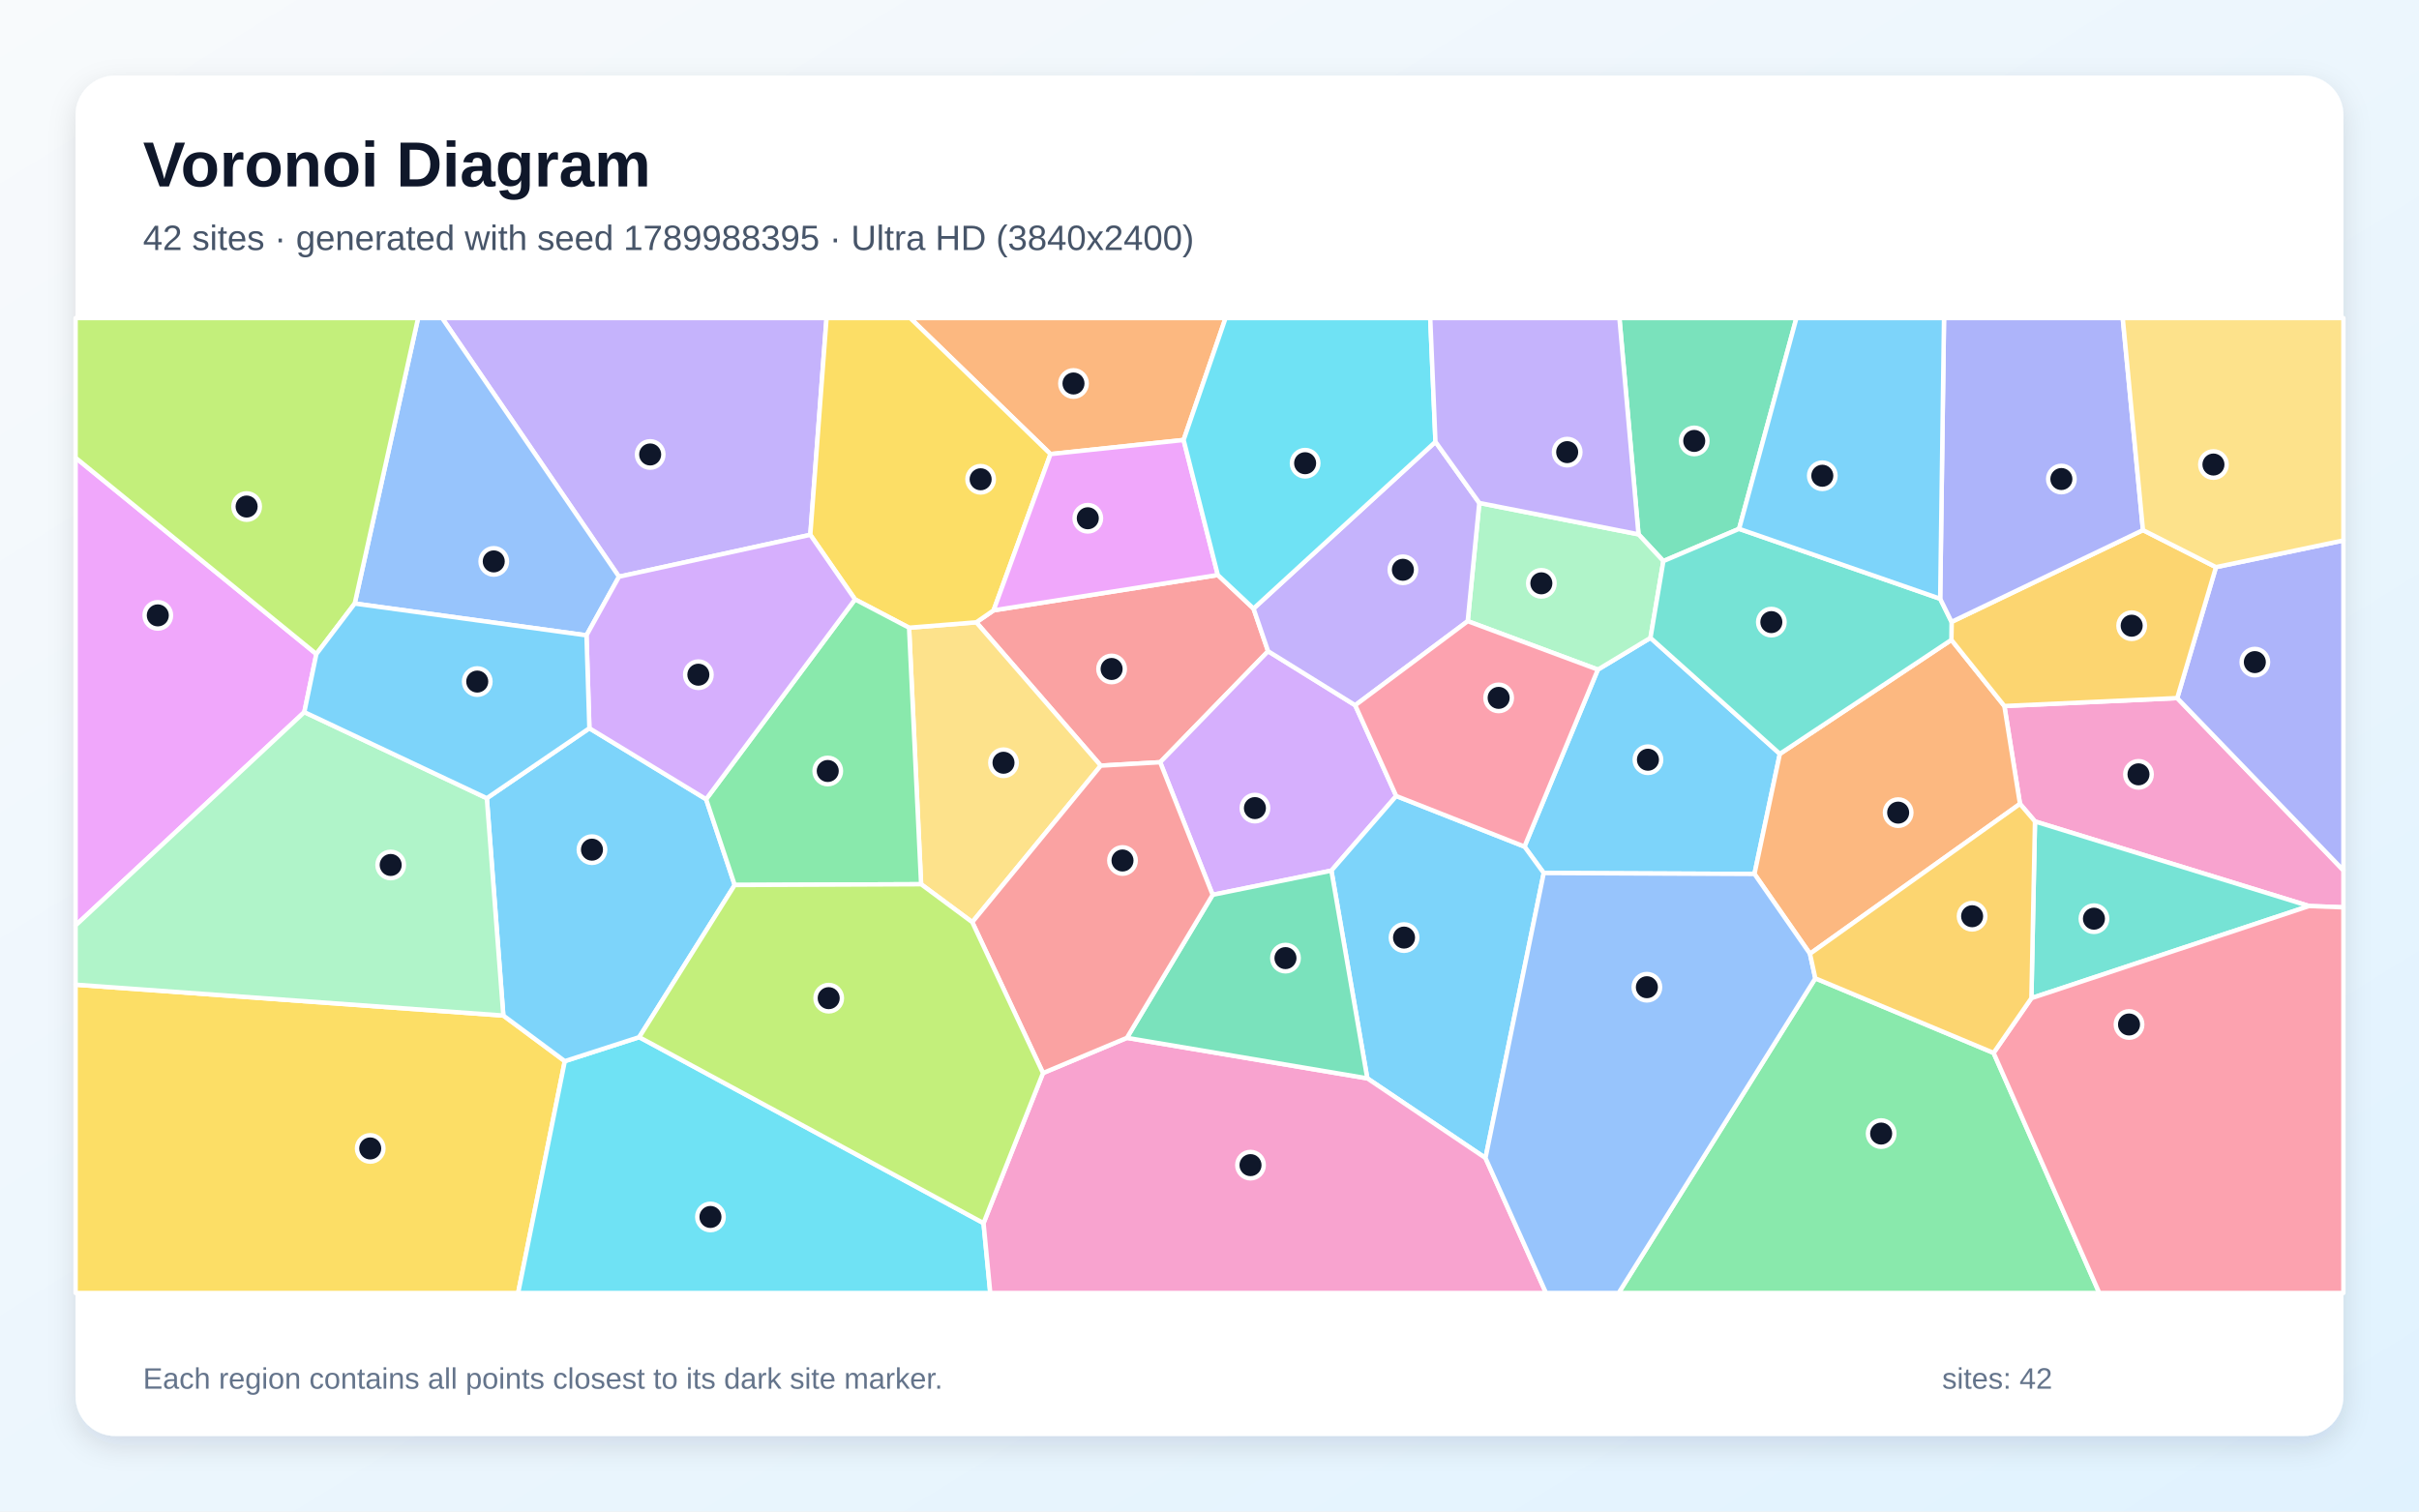
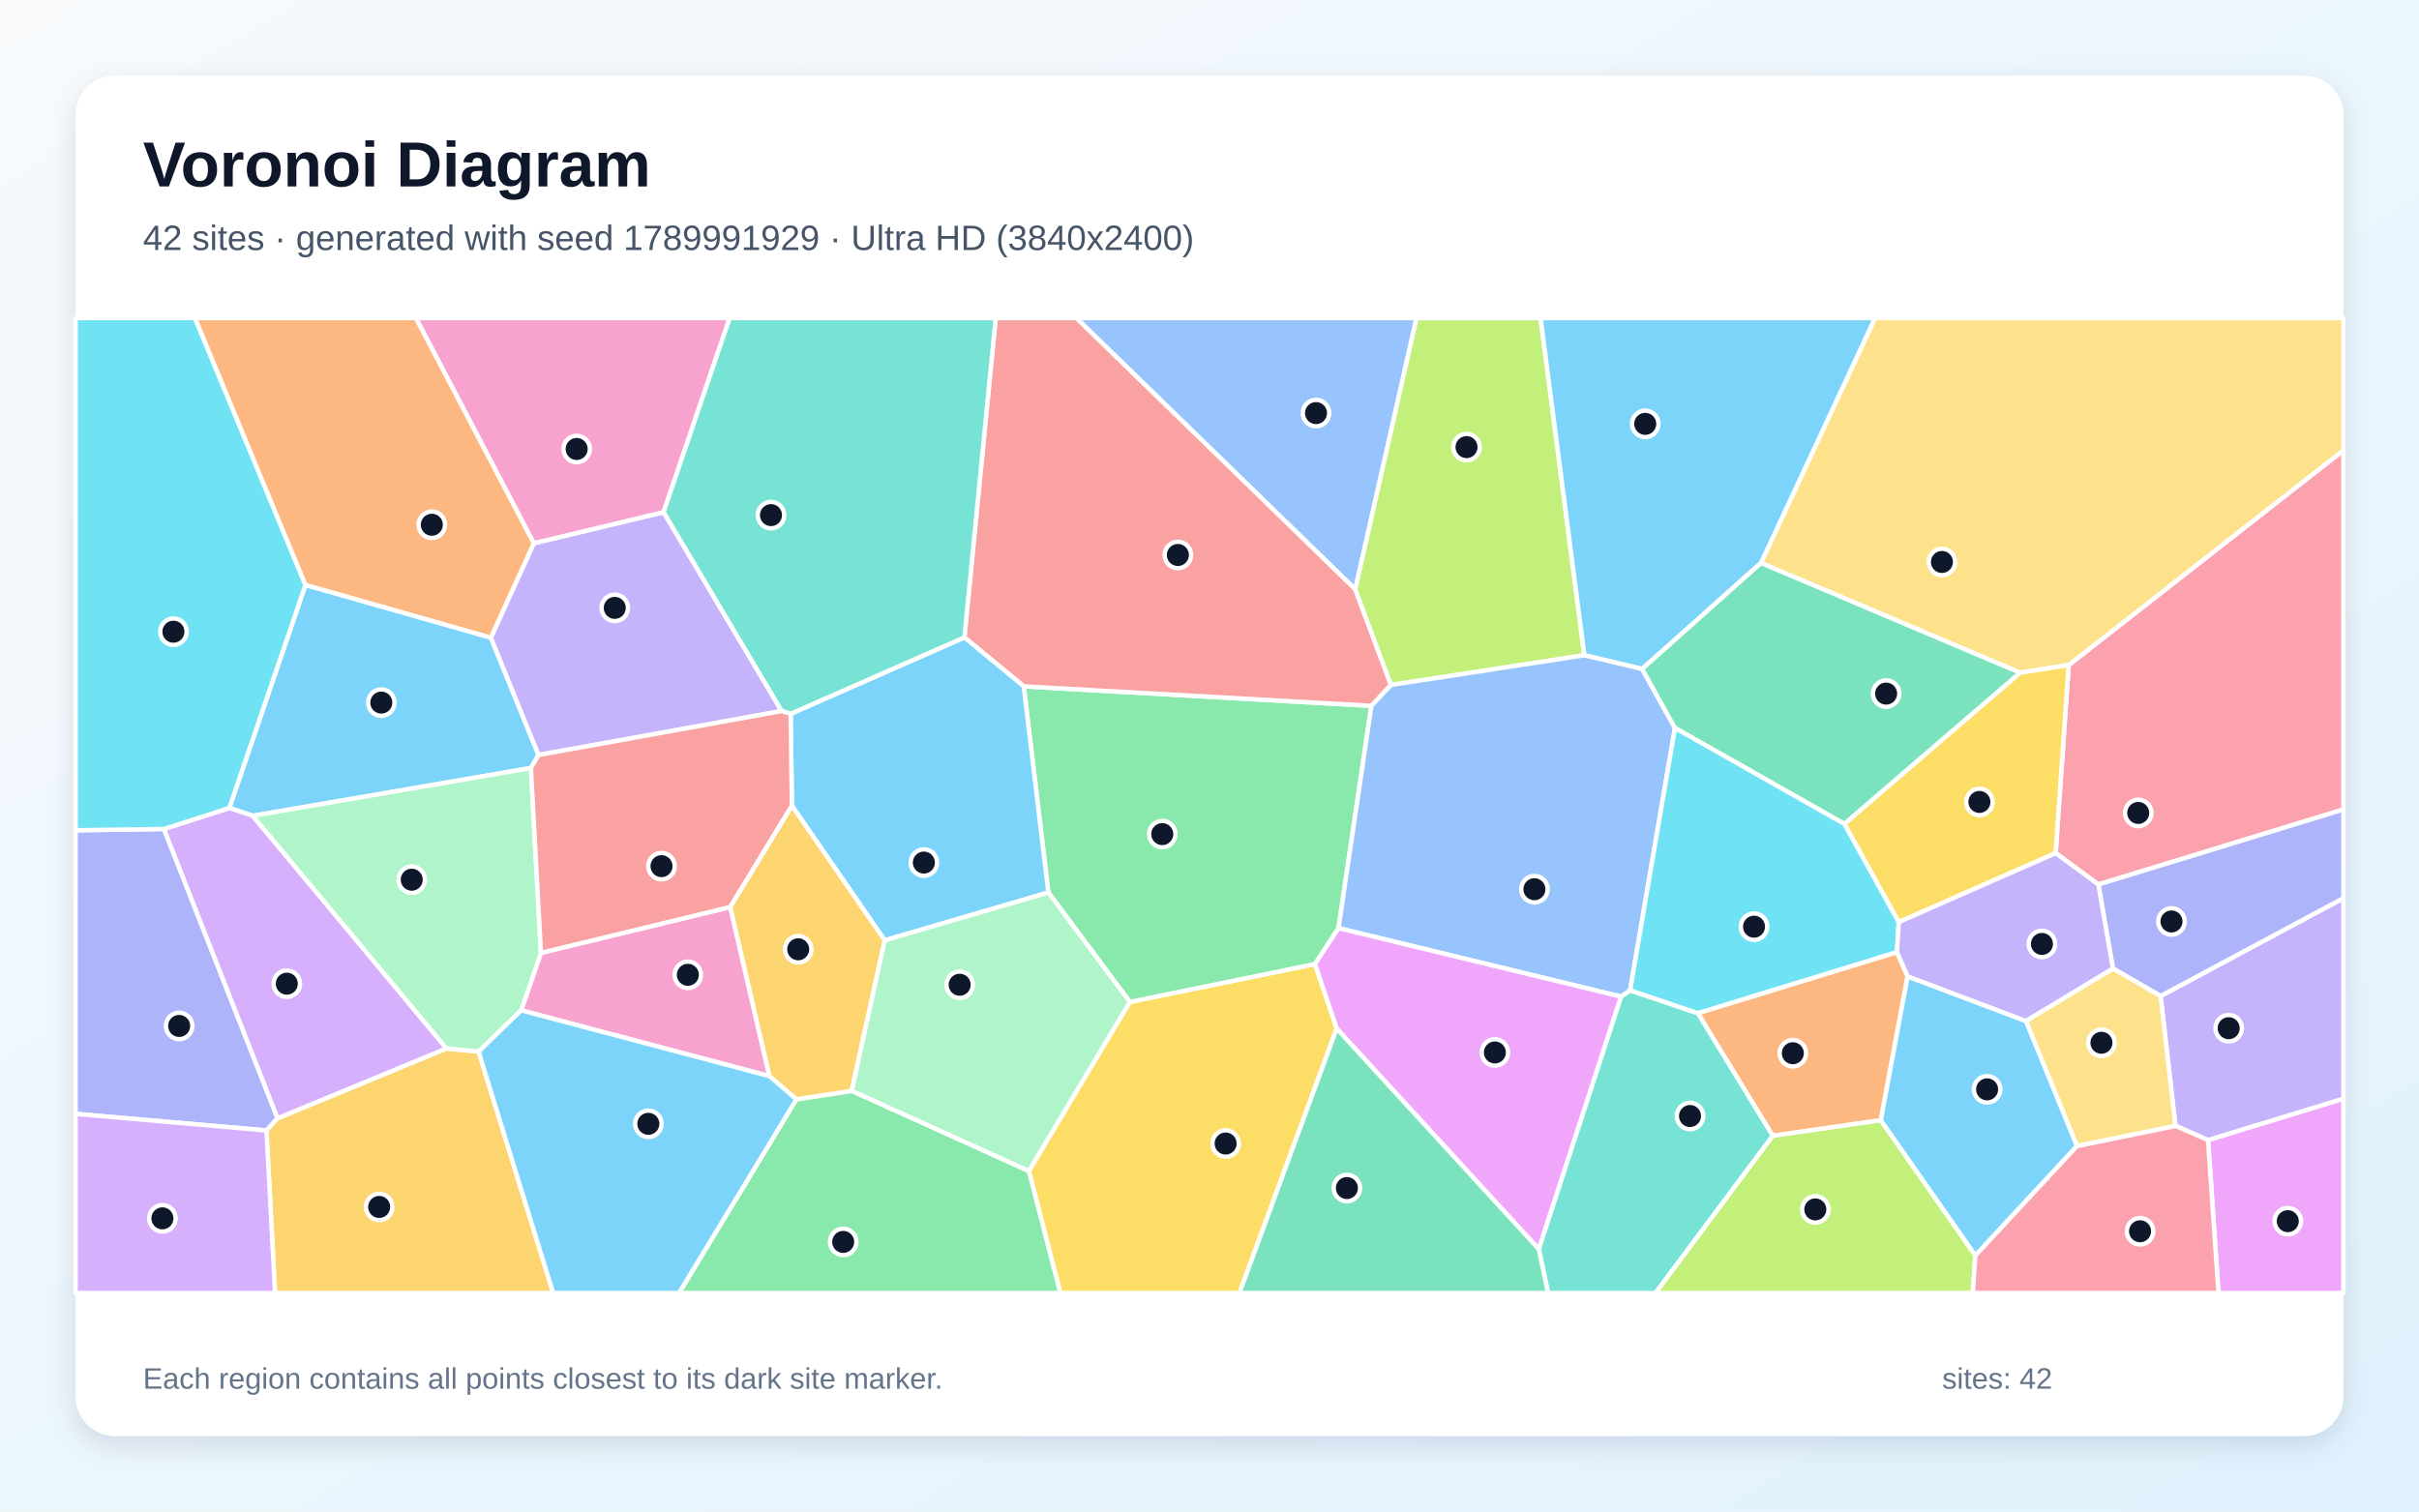
<svg xmlns="http://www.w3.org/2000/svg" width="3840" height="2400" viewBox="0 0 3840 2400" role="img" aria-labelledby="title description">
  <defs>
    <linearGradient id="background" x1="0" y1="0" x2="1" y2="1">
      <stop stop-color="#F8FAFC" />
      <stop offset="1" stop-color="#E0F2FE" />
    </linearGradient>
    <filter id="shadow" x="-5%" y="-5%" width="110%" height="110%">
      <feDropShadow dx="0" dy="15" stdDeviation="22" flood-color="#0F172A" flood-opacity=".12" />
    </filter>
  </defs>
  <rect width="3840" height="2400" fill="url(#background)" />
  <rect x="120" y="120" width="3600" height="2160" rx="63" fill="#FFFFFF" filter="url(#shadow)" />
  <g font-family="Arial, sans-serif">
    <text x="227" y="296" font-size="101" font-weight="700" fill="#0F172A">Voronoi Diagram</text>
-     <text x="227" y="397" font-size="56" fill="#475569">42 sites · generated with seed 1789988395 · Ultra HD (3840x2400)</text>
+     <text x="227" y="397" font-size="56" fill="#475569">42 sites · generated with seed 1789991929 · Ultra HD (3840x2400)</text>
  </g>
  <g stroke="#FFFFFF" stroke-width="7" stroke-linejoin="round">
-     <polygon points="2450.6,1386.2 2420.0,1344.2 2536.5,1063.2 2620.0,1012.8 2825.4,1197.0 2785.1,1387.7" fill="#38BDF8" fill-opacity="0.65" />
-     <polygon points="1286.3,849.2 982.6,915.7 701.8,505.0 1312.1,505.0" fill="#A78BFA" fill-opacity="0.65" />
-     <polygon points="3665.5,1438.6 3230.4,1304.3 3206.6,1276.4 3181.8,1121.0 3456.2,1108.4 3720.0,1381.9 3720.0,1440.7" fill="#F472B6" fill-opacity="0.65" />
-     <polygon points="2873.2,1514.4 2785.1,1387.7 2825.4,1197.0 3097.7,1016.0 3181.8,1121.0 3206.6,1276.4" fill="#FB923C" fill-opacity="0.65" />
-     <polygon points="120.0,1563.5 799.0,1612.5 896.6,1684.9 822.5,2053.0 120.0,2053.0" fill="#FACC15" fill-opacity="0.65" />
-     <polygon points="2881.7,1553.4 3164.7,1671.8 3332.5,2053.0 2569.5,2053.0" fill="#4ADE80" fill-opacity="0.65" />
-     <polygon points="3224.7,1584.9 3230.4,1304.3 3665.5,1438.6" fill="#2DD4BF" fill-opacity="0.65" />
-     <polygon points="931.0,1008.8 563.1,958.3 663.7,505.0 701.8,505.0 982.6,915.7" fill="#60A5FA" fill-opacity="0.65" />
-     <polygon points="502.2,1038.5 483.1,1130.7 120.0,1469.4 120.0,726.8" fill="#E879F9" fill-opacity="0.65" />
-     <polygon points="2760.7,839.7 2640.5,890.9 2601.0,848.4 2570.7,505.0 2851.7,505.0" fill="#34D399" fill-opacity="0.65" />
-     <polygon points="1577.3,969.1 1933.2,913.0 1989.9,966.3 2013.0,1034.0 1841.7,1210.3 1747.4,1215.7 1549.8,988.1" fill="#F87171" fill-opacity="0.65" />
-     <polygon points="3456.2,1108.4 3517.7,900.5 3720.0,858.1 3720.0,1381.9" fill="#818CF8" fill-opacity="0.65" />
-     <polygon points="3401.8,841.7 3517.7,900.5 3456.2,1108.4 3181.8,1121.0 3097.7,1016.0 3098.0,987.4" fill="#FBBF24" fill-opacity="0.65" />
-     <polygon points="563.1,958.3 502.2,1038.5 120.0,726.8 120.0,505.0 663.7,505.0" fill="#A3E635" fill-opacity="0.65" />
-     <polygon points="2151.3,1119.8 2216.4,1263.9 2113.5,1382.4 1925.0,1420.8 1841.7,1210.3 2013.0,1034.0" fill="#C084FC" fill-opacity="0.65" />
-     <polygon points="3164.7,1671.8 3224.7,1584.9 3665.5,1438.6 3720.0,1440.7 3720.0,2053.0 3332.5,2053.0" fill="#FB7185" fill-opacity="0.65" />
-     <polygon points="896.6,1684.9 1014.7,1646.8 1561.3,1942.1 1572.0,2053.0 822.5,2053.0" fill="#22D3EE" fill-opacity="0.65" />
-     <polygon points="2329.9,986.3 2348.3,798.6 2601.0,848.4 2640.5,890.9 2620.0,1012.8 2536.5,1063.2" fill="#86EFAC" fill-opacity="0.65" />
-     <polygon points="1543.4,1464.2 1462.2,1404.0 1443.1,996.7 1549.8,988.1 1747.4,1215.7" fill="#FCD34D" fill-opacity="0.65" />
-     <polygon points="935.6,1156.3 1120.9,1269.0 1166.3,1405.2 1014.7,1646.8 896.6,1684.9 799.0,1612.5 772.8,1267.4" fill="#38BDF8" fill-opacity="0.65" />
-     <polygon points="2358.1,1838.7 2170.5,1712.2 2113.5,1382.4 2216.4,1263.9 2420.0,1344.2 2450.6,1386.2" fill="#38BDF8" fill-opacity="0.65" />
-     <polygon points="2151.3,1119.8 2013.0,1034.0 1989.9,966.3 2278.7,701.5 2348.3,798.6 2329.9,986.3" fill="#A78BFA" fill-opacity="0.65" />
-     <polygon points="1561.3,1942.1 1655.7,1703.8 1788.9,1647.9 2170.5,1712.2 2358.1,1838.7 2454.2,2053.0 1572.0,2053.0" fill="#F472B6" fill-opacity="0.65" />
-     <polygon points="1878.9,698.6 1667.6,721.0 1444.9,505.0 1945.5,505.0" fill="#FB923C" fill-opacity="0.65" />
-     <polygon points="1667.6,721.0 1577.3,969.1 1549.8,988.1 1443.1,996.7 1357.3,951.7 1286.3,849.2 1312.1,505.0 1444.9,505.0" fill="#FACC15" fill-opacity="0.65" />
-     <polygon points="1357.3,951.7 1443.1,996.7 1462.2,1404.0 1166.3,1405.2 1120.9,1269.0" fill="#4ADE80" fill-opacity="0.65" />
-     <polygon points="2640.5,890.9 2760.7,839.7 3079.9,950.7 3098.0,987.4 3097.7,1016.0 2825.4,1197.0 2620.0,1012.8" fill="#2DD4BF" fill-opacity="0.65" />
-     <polygon points="2358.1,1838.7 2450.6,1386.2 2785.1,1387.7 2873.2,1514.4 2881.7,1553.4 2569.5,2053.0 2454.2,2053.0" fill="#60A5FA" fill-opacity="0.65" />
-     <polygon points="1667.6,721.0 1878.9,698.6 1933.2,913.0 1577.3,969.1" fill="#E879F9" fill-opacity="0.65" />
-     <polygon points="1788.9,1647.9 1925.0,1420.8 2113.5,1382.4 2170.5,1712.2" fill="#34D399" fill-opacity="0.65" />
-     <polygon points="1788.9,1647.9 1655.7,1703.8 1543.4,1464.2 1747.4,1215.7 1841.7,1210.3 1925.0,1420.8" fill="#F87171" fill-opacity="0.65" />
-     <polygon points="3401.8,841.7 3098.0,987.4 3079.9,950.7 3086.0,505.0 3369.7,505.0" fill="#818CF8" fill-opacity="0.65" />
-     <polygon points="3224.7,1584.9 3164.7,1671.8 2881.7,1553.4 2873.2,1514.4 3206.6,1276.4 3230.4,1304.3" fill="#FBBF24" fill-opacity="0.65" />
-     <polygon points="1655.7,1703.8 1561.3,1942.1 1014.7,1646.8 1166.3,1405.2 1462.2,1404.0 1543.4,1464.2" fill="#A3E635" fill-opacity="0.65" />
-     <polygon points="1357.3,951.7 1120.9,1269.0 935.6,1156.3 931.0,1008.8 982.6,915.7 1286.3,849.2" fill="#C084FC" fill-opacity="0.65" />
-     <polygon points="2216.4,1263.9 2151.3,1119.8 2329.9,986.3 2536.5,1063.2 2420.0,1344.2" fill="#FB7185" fill-opacity="0.65" />
-     <polygon points="2278.7,701.5 1989.9,966.3 1933.2,913.0 1878.9,698.6 1945.5,505.0 2270.4,505.0" fill="#22D3EE" fill-opacity="0.65" />
-     <polygon points="772.8,1267.4 799.0,1612.5 120.0,1563.5 120.0,1469.4 483.1,1130.7" fill="#86EFAC" fill-opacity="0.65" />
-     <polygon points="3517.7,900.5 3401.8,841.7 3369.7,505.0 3720.0,505.0 3720.0,858.1" fill="#FCD34D" fill-opacity="0.65" />
-     <polygon points="935.6,1156.3 772.8,1267.4 483.1,1130.7 502.2,1038.5 563.1,958.3 931.0,1008.8" fill="#38BDF8" fill-opacity="0.65" />
-     <polygon points="3079.9,950.7 2760.7,839.7 2851.7,505.0 3086.0,505.0" fill="#38BDF8" fill-opacity="0.65" />
-     <polygon points="2601.0,848.4 2348.3,798.6 2278.7,701.5 2270.4,505.0 2570.7,505.0" fill="#A78BFA" fill-opacity="0.65" />
+     <polygon points="842.8,1219.5 401.3,1295.4 364.0,1282.9 484.9,928.7 779.2,1012.4 854.9,1198.8" fill="#38BDF8" fill-opacity="0.65" />
+     <polygon points="847.3,862.6 1053.4,813.2 1240.9,1129.0 854.9,1198.8 779.2,1012.4" fill="#A78BFA" fill-opacity="0.65" />
+     <polygon points="1221.4,1708.7 827.3,1604.2 858.7,1513.0 1159.3,1440.1" fill="#F472B6" fill-opacity="0.65" />
+     <polygon points="3028.2,1550.3 2985.7,1778.7 2814.1,1803.5 2695.1,1608.7 3011.3,1511.7" fill="#FB923C" fill-opacity="0.65" />
+     <polygon points="1633.2,1859.3 1793.5,1590.9 2087.4,1530.7 2122.0,1633.0 1967.6,2053.0 1683.1,2053.0" fill="#FACC15" fill-opacity="0.65" />
+     <polygon points="2124.8,1473.7 2087.4,1530.7 1793.5,1590.9 1664.2,1417.1 1625.1,1089.8 2177.0,1120.7" fill="#4ADE80" fill-opacity="0.65" />
+     <polygon points="2442.7,1983.0 2573.2,1582.4 2587.7,1572.4 2695.1,1608.7 2814.1,1803.5 2628.1,2053.0 2457.4,2053.0" fill="#2DD4BF" fill-opacity="0.65" />
+     <polygon points="2151.4,935.8 1708.6,505.0 2248.7,505.0" fill="#60A5FA" fill-opacity="0.65" />
+     <polygon points="3505.1,1810.2 3720.0,1744.4 3720.0,2053.0 3521.7,2053.0" fill="#E879F9" fill-opacity="0.65" />
+     <polygon points="2122.0,1633.0 2442.7,1983.0 2457.4,2053.0 1967.6,2053.0" fill="#34D399" fill-opacity="0.65" />
+     <polygon points="2151.4,935.8 2208.1,1087.6 2177.0,1120.7 1625.1,1089.8 1530.9,1012.1 1580.6,505.0 1708.6,505.0" fill="#F87171" fill-opacity="0.65" />
+     <polygon points="120.0,1768.6 120.0,1318.3 260.3,1316.3 440.6,1775.6 423.0,1795.0" fill="#818CF8" fill-opacity="0.65" />
+     <polygon points="423.0,1795.0 440.6,1775.6 708.8,1664.7 759.7,1669.7 878.1,2053.0 436.6,2053.0" fill="#FBBF24" fill-opacity="0.65" />
+     <polygon points="2515.1,1040.4 2208.1,1087.6 2151.4,935.8 2248.7,505.0 2445.6,505.0" fill="#A3E635" fill-opacity="0.65" />
+     <polygon points="708.8,1664.7 440.6,1775.6 260.3,1316.3 364.0,1282.9 401.3,1295.4" fill="#C084FC" fill-opacity="0.65" />
+     <polygon points="3331.0,1404.4 3263.2,1354.6 3283.9,1056.0 3720.0,714.9 3720.0,1285.3" fill="#FB7185" fill-opacity="0.65" />
+     <polygon points="484.9,928.7 364.0,1282.9 260.3,1316.3 120.0,1318.3 120.0,505.0 309.5,505.0" fill="#22D3EE" fill-opacity="0.65" />
+     <polygon points="759.7,1669.7 708.8,1664.7 401.3,1295.4 842.8,1219.5 858.7,1513.0 827.3,1604.2" fill="#86EFAC" fill-opacity="0.65" />
+     <polygon points="3283.9,1056.0 3206.6,1068.1 2795.4,893.9 2976.4,505.0 3720.0,505.0 3720.0,714.9" fill="#FCD34D" fill-opacity="0.65" />
+     <polygon points="2795.4,893.9 2606.8,1062.2 2515.1,1040.4 2445.6,505.0 2976.4,505.0" fill="#38BDF8" fill-opacity="0.65" />
+     <polygon points="1404.5,1493.1 1257.1,1279.4 1255.1,1133.4 1530.9,1012.1 1625.1,1089.8 1664.2,1417.1" fill="#38BDF8" fill-opacity="0.65" />
+     <polygon points="3505.1,1810.2 3453.3,1787.6 3429.8,1581.5 3720.0,1426.0 3720.0,1744.4" fill="#A78BFA" fill-opacity="0.65" />
+     <polygon points="1053.4,813.2 847.3,862.6 660.2,505.0 1158.3,505.0" fill="#F472B6" fill-opacity="0.65" />
+     <polygon points="847.3,862.6 779.2,1012.4 484.9,928.7 309.5,505.0 660.2,505.0" fill="#FB923C" fill-opacity="0.65" />
+     <polygon points="3014.1,1464.2 2927.7,1308.2 3206.6,1068.1 3283.9,1056.0 3263.2,1354.6" fill="#FACC15" fill-opacity="0.65" />
+     <polygon points="1264.2,1745.5 1352.1,1732.0 1633.2,1859.3 1683.1,2053.0 1077.9,2053.0" fill="#4ADE80" fill-opacity="0.65" />
+     <polygon points="1530.9,1012.1 1255.1,1133.4 1240.9,1129.0 1053.4,813.2 1158.3,505.0 1580.6,505.0" fill="#2DD4BF" fill-opacity="0.65" />
+     <polygon points="2587.7,1572.4 2573.2,1582.4 2124.8,1473.7 2177.0,1120.7 2208.1,1087.6 2515.1,1040.4 2606.8,1062.2 2658.9,1155.9" fill="#60A5FA" fill-opacity="0.65" />
+     <polygon points="2122.0,1633.0 2087.4,1530.7 2124.8,1473.7 2573.2,1582.4 2442.7,1983.0" fill="#E879F9" fill-opacity="0.65" />
+     <polygon points="2658.9,1155.9 2606.8,1062.2 2795.4,893.9 3206.6,1068.1 2927.7,1308.2" fill="#34D399" fill-opacity="0.65" />
+     <polygon points="1255.1,1133.4 1257.1,1279.4 1159.3,1440.1 858.7,1513.0 842.8,1219.5 854.9,1198.8 1240.9,1129.0" fill="#F87171" fill-opacity="0.65" />
+     <polygon points="3429.8,1581.5 3354.1,1537.8 3331.0,1404.4 3720.0,1285.3 3720.0,1426.0" fill="#818CF8" fill-opacity="0.65" />
+     <polygon points="1352.1,1732.0 1264.2,1745.5 1221.4,1708.7 1159.3,1440.1 1257.1,1279.4 1404.5,1493.1" fill="#FBBF24" fill-opacity="0.65" />
+     <polygon points="2814.1,1803.5 2985.7,1778.7 3135.7,1993.3 3131.7,2053.0 2628.1,2053.0" fill="#A3E635" fill-opacity="0.65" />
+     <polygon points="120.0,1768.6 423.0,1795.0 436.6,2053.0 120.0,2053.0" fill="#C084FC" fill-opacity="0.65" />
+     <polygon points="3135.7,1993.3 3296.9,1819.6 3453.3,1787.6 3505.1,1810.2 3521.7,2053.0 3131.7,2053.0" fill="#FB7185" fill-opacity="0.65" />
+     <polygon points="2658.9,1155.9 2927.7,1308.2 3014.1,1464.2 3011.3,1511.7 2695.1,1608.7 2587.7,1572.4" fill="#22D3EE" fill-opacity="0.65" />
+     <polygon points="1352.1,1732.0 1404.5,1493.1 1664.2,1417.1 1793.5,1590.9 1633.2,1859.3" fill="#86EFAC" fill-opacity="0.65" />
+     <polygon points="3296.9,1819.6 3215.9,1621.1 3354.1,1537.8 3429.8,1581.5 3453.3,1787.6" fill="#FCD34D" fill-opacity="0.65" />
+     <polygon points="3215.9,1621.1 3296.9,1819.6 3135.7,1993.3 2985.7,1778.7 3028.2,1550.3" fill="#38BDF8" fill-opacity="0.65" />
+     <polygon points="759.7,1669.7 827.3,1604.2 1221.4,1708.7 1264.2,1745.5 1077.9,2053.0 878.1,2053.0" fill="#38BDF8" fill-opacity="0.65" />
+     <polygon points="3014.1,1464.2 3263.2,1354.6 3331.0,1404.4 3354.1,1537.8 3215.9,1621.1 3028.2,1550.3 3011.3,1511.7" fill="#A78BFA" fill-opacity="0.65" />
  </g>
  <g>
-     <circle cx="2616.0" cy="1206.3" r="21" fill="#0F172A" stroke="#FFFFFF" stroke-width="7" />
-     <circle cx="1032.1" cy="721.6" r="21" fill="#0F172A" stroke="#FFFFFF" stroke-width="7" />
-     <circle cx="3394.7" cy="1229.5" r="21" fill="#0F172A" stroke="#FFFFFF" stroke-width="7" />
-     <circle cx="3013.2" cy="1290.3" r="21" fill="#0F172A" stroke="#FFFFFF" stroke-width="7" />
-     <circle cx="587.7" cy="1823.5" r="21" fill="#0F172A" stroke="#FFFFFF" stroke-width="7" />
-     <circle cx="2986.2" cy="1799.9" r="21" fill="#0F172A" stroke="#FFFFFF" stroke-width="7" />
-     <circle cx="3324.0" cy="1458.7" r="21" fill="#0F172A" stroke="#FFFFFF" stroke-width="7" />
-     <circle cx="783.8" cy="891.4" r="21" fill="#0F172A" stroke="#FFFFFF" stroke-width="7" />
-     <circle cx="250.5" cy="977.1" r="21" fill="#0F172A" stroke="#FFFFFF" stroke-width="7" />
-     <circle cx="2689.5" cy="700.1" r="21" fill="#0F172A" stroke="#FFFFFF" stroke-width="7" />
-     <circle cx="1764.6" cy="1062.2" r="21" fill="#0F172A" stroke="#FFFFFF" stroke-width="7" />
-     <circle cx="3579.4" cy="1051.3" r="21" fill="#0F172A" stroke="#FFFFFF" stroke-width="7" />
-     <circle cx="3383.9" cy="993.5" r="21" fill="#0F172A" stroke="#FFFFFF" stroke-width="7" />
-     <circle cx="391.5" cy="804.3" r="21" fill="#0F172A" stroke="#FFFFFF" stroke-width="7" />
-     <circle cx="1992.1" cy="1283.1" r="21" fill="#0F172A" stroke="#FFFFFF" stroke-width="7" />
-     <circle cx="3379.7" cy="1626.7" r="21" fill="#0F172A" stroke="#FFFFFF" stroke-width="7" />
-     <circle cx="1127.8" cy="1932.3" r="21" fill="#0F172A" stroke="#FFFFFF" stroke-width="7" />
-     <circle cx="2446.8" cy="926.2" r="21" fill="#0F172A" stroke="#FFFFFF" stroke-width="7" />
-     <circle cx="1593.0" cy="1211.1" r="21" fill="#0F172A" stroke="#FFFFFF" stroke-width="7" />
-     <circle cx="939.7" cy="1349.1" r="21" fill="#0F172A" stroke="#FFFFFF" stroke-width="7" />
-     <circle cx="2228.8" cy="1488.7" r="21" fill="#0F172A" stroke="#FFFFFF" stroke-width="7" />
-     <circle cx="2227.0" cy="904.7" r="21" fill="#0F172A" stroke="#FFFFFF" stroke-width="7" />
-     <circle cx="1985.1" cy="1850.0" r="21" fill="#0F172A" stroke="#FFFFFF" stroke-width="7" />
-     <circle cx="1704.1" cy="608.9" r="21" fill="#0F172A" stroke="#FFFFFF" stroke-width="7" />
-     <circle cx="1556.7" cy="761.0" r="21" fill="#0F172A" stroke="#FFFFFF" stroke-width="7" />
-     <circle cx="1314.0" cy="1224.2" r="21" fill="#0F172A" stroke="#FFFFFF" stroke-width="7" />
-     <circle cx="2811.9" cy="987.8" r="21" fill="#0F172A" stroke="#FFFFFF" stroke-width="7" />
-     <circle cx="2614.3" cy="1567.5" r="21" fill="#0F172A" stroke="#FFFFFF" stroke-width="7" />
-     <circle cx="1726.8" cy="822.9" r="21" fill="#0F172A" stroke="#FFFFFF" stroke-width="7" />
-     <circle cx="2040.6" cy="1521.3" r="21" fill="#0F172A" stroke="#FFFFFF" stroke-width="7" />
-     <circle cx="1781.9" cy="1366.3" r="21" fill="#0F172A" stroke="#FFFFFF" stroke-width="7" />
-     <circle cx="3272.3" cy="760.6" r="21" fill="#0F172A" stroke="#FFFFFF" stroke-width="7" />
-     <circle cx="3130.6" cy="1454.8" r="21" fill="#0F172A" stroke="#FFFFFF" stroke-width="7" />
-     <circle cx="1315.5" cy="1584.9" r="21" fill="#0F172A" stroke="#FFFFFF" stroke-width="7" />
-     <circle cx="1108.6" cy="1071.3" r="21" fill="#0F172A" stroke="#FFFFFF" stroke-width="7" />
-     <circle cx="2379.0" cy="1108.1" r="21" fill="#0F172A" stroke="#FFFFFF" stroke-width="7" />
-     <circle cx="2071.8" cy="735.5" r="21" fill="#0F172A" stroke="#FFFFFF" stroke-width="7" />
-     <circle cx="620.2" cy="1373.4" r="21" fill="#0F172A" stroke="#FFFFFF" stroke-width="7" />
-     <circle cx="3513.7" cy="737.6" r="21" fill="#0F172A" stroke="#FFFFFF" stroke-width="7" />
-     <circle cx="757.6" cy="1082.2" r="21" fill="#0F172A" stroke="#FFFFFF" stroke-width="7" />
-     <circle cx="2892.8" cy="755.4" r="21" fill="#0F172A" stroke="#FFFFFF" stroke-width="7" />
-     <circle cx="2487.8" cy="717.9" r="21" fill="#0F172A" stroke="#FFFFFF" stroke-width="7" />
+     <circle cx="605.3" cy="1115.6" r="21" fill="#0F172A" stroke="#FFFFFF" stroke-width="7" />
+     <circle cx="975.9" cy="965.2" r="21" fill="#0F172A" stroke="#FFFFFF" stroke-width="7" />
+     <circle cx="1091.9" cy="1547.8" r="21" fill="#0F172A" stroke="#FFFFFF" stroke-width="7" />
+     <circle cx="2846.0" cy="1672.3" r="21" fill="#0F172A" stroke="#FFFFFF" stroke-width="7" />
+     <circle cx="1945.6" cy="1815.7" r="21" fill="#0F172A" stroke="#FFFFFF" stroke-width="7" />
+     <circle cx="1845.0" cy="1324.4" r="21" fill="#0F172A" stroke="#FFFFFF" stroke-width="7" />
+     <circle cx="2682.8" cy="1772.0" r="21" fill="#0F172A" stroke="#FFFFFF" stroke-width="7" />
+     <circle cx="2089.1" cy="655.9" r="21" fill="#0F172A" stroke="#FFFFFF" stroke-width="7" />
+     <circle cx="3631.7" cy="1939.0" r="21" fill="#0F172A" stroke="#FFFFFF" stroke-width="7" />
+     <circle cx="2138.1" cy="1886.4" r="21" fill="#0F172A" stroke="#FFFFFF" stroke-width="7" />
+     <circle cx="1869.8" cy="881.2" r="21" fill="#0F172A" stroke="#FFFFFF" stroke-width="7" />
+     <circle cx="284.4" cy="1629.0" r="21" fill="#0F172A" stroke="#FFFFFF" stroke-width="7" />
+     <circle cx="601.9" cy="1916.4" r="21" fill="#0F172A" stroke="#FFFFFF" stroke-width="7" />
+     <circle cx="2328.0" cy="709.9" r="21" fill="#0F172A" stroke="#FFFFFF" stroke-width="7" />
+     <circle cx="455.3" cy="1561.9" r="21" fill="#0F172A" stroke="#FFFFFF" stroke-width="7" />
+     <circle cx="3394.3" cy="1290.8" r="21" fill="#0F172A" stroke="#FFFFFF" stroke-width="7" />
+     <circle cx="275.3" cy="1003.0" r="21" fill="#0F172A" stroke="#FFFFFF" stroke-width="7" />
+     <circle cx="653.6" cy="1396.8" r="21" fill="#0F172A" stroke="#FFFFFF" stroke-width="7" />
+     <circle cx="3082.7" cy="892.3" r="21" fill="#0F172A" stroke="#FFFFFF" stroke-width="7" />
+     <circle cx="2611.7" cy="673.0" r="21" fill="#0F172A" stroke="#FFFFFF" stroke-width="7" />
+     <circle cx="1466.6" cy="1369.6" r="21" fill="#0F172A" stroke="#FFFFFF" stroke-width="7" />
+     <circle cx="3537.9" cy="1632.6" r="21" fill="#0F172A" stroke="#FFFFFF" stroke-width="7" />
+     <circle cx="915.4" cy="712.9" r="21" fill="#0F172A" stroke="#FFFFFF" stroke-width="7" />
+     <circle cx="685.5" cy="833.2" r="21" fill="#0F172A" stroke="#FFFFFF" stroke-width="7" />
+     <circle cx="3142.2" cy="1273.3" r="21" fill="#0F172A" stroke="#FFFFFF" stroke-width="7" />
+     <circle cx="1338.5" cy="1971.9" r="21" fill="#0F172A" stroke="#FFFFFF" stroke-width="7" />
+     <circle cx="1223.9" cy="817.9" r="21" fill="#0F172A" stroke="#FFFFFF" stroke-width="7" />
+     <circle cx="2435.8" cy="1411.9" r="21" fill="#0F172A" stroke="#FFFFFF" stroke-width="7" />
+     <circle cx="2373.0" cy="1671.1" r="21" fill="#0F172A" stroke="#FFFFFF" stroke-width="7" />
+     <circle cx="2994.1" cy="1101.3" r="21" fill="#0F172A" stroke="#FFFFFF" stroke-width="7" />
+     <circle cx="1050.1" cy="1375.3" r="21" fill="#0F172A" stroke="#FFFFFF" stroke-width="7" />
+     <circle cx="3447.1" cy="1463.1" r="21" fill="#0F172A" stroke="#FFFFFF" stroke-width="7" />
+     <circle cx="1267.1" cy="1507.3" r="21" fill="#0F172A" stroke="#FFFFFF" stroke-width="7" />
+     <circle cx="2881.7" cy="1920.3" r="21" fill="#0F172A" stroke="#FFFFFF" stroke-width="7" />
+     <circle cx="257.8" cy="1934.5" r="21" fill="#0F172A" stroke="#FFFFFF" stroke-width="7" />
+     <circle cx="3397.2" cy="1955.0" r="21" fill="#0F172A" stroke="#FFFFFF" stroke-width="7" />
+     <circle cx="2784.4" cy="1471.4" r="21" fill="#0F172A" stroke="#FFFFFF" stroke-width="7" />
+     <circle cx="1523.4" cy="1563.6" r="21" fill="#0F172A" stroke="#FFFFFF" stroke-width="7" />
+     <circle cx="3335.9" cy="1655.7" r="21" fill="#0F172A" stroke="#FFFFFF" stroke-width="7" />
+     <circle cx="3154.4" cy="1729.7" r="21" fill="#0F172A" stroke="#FFFFFF" stroke-width="7" />
+     <circle cx="1029.2" cy="1784.4" r="21" fill="#0F172A" stroke="#FFFFFF" stroke-width="7" />
+     <circle cx="3241.4" cy="1498.8" r="21" fill="#0F172A" stroke="#FFFFFF" stroke-width="7" />
  </g>
  <g font-family="Arial, sans-serif" font-size="47" fill="#64748B">
    <text x="227" y="2205">Each region contains all points closest to its dark site marker.</text>
    <text x="3083" y="2205">sites: 42</text>
  </g>
</svg>
